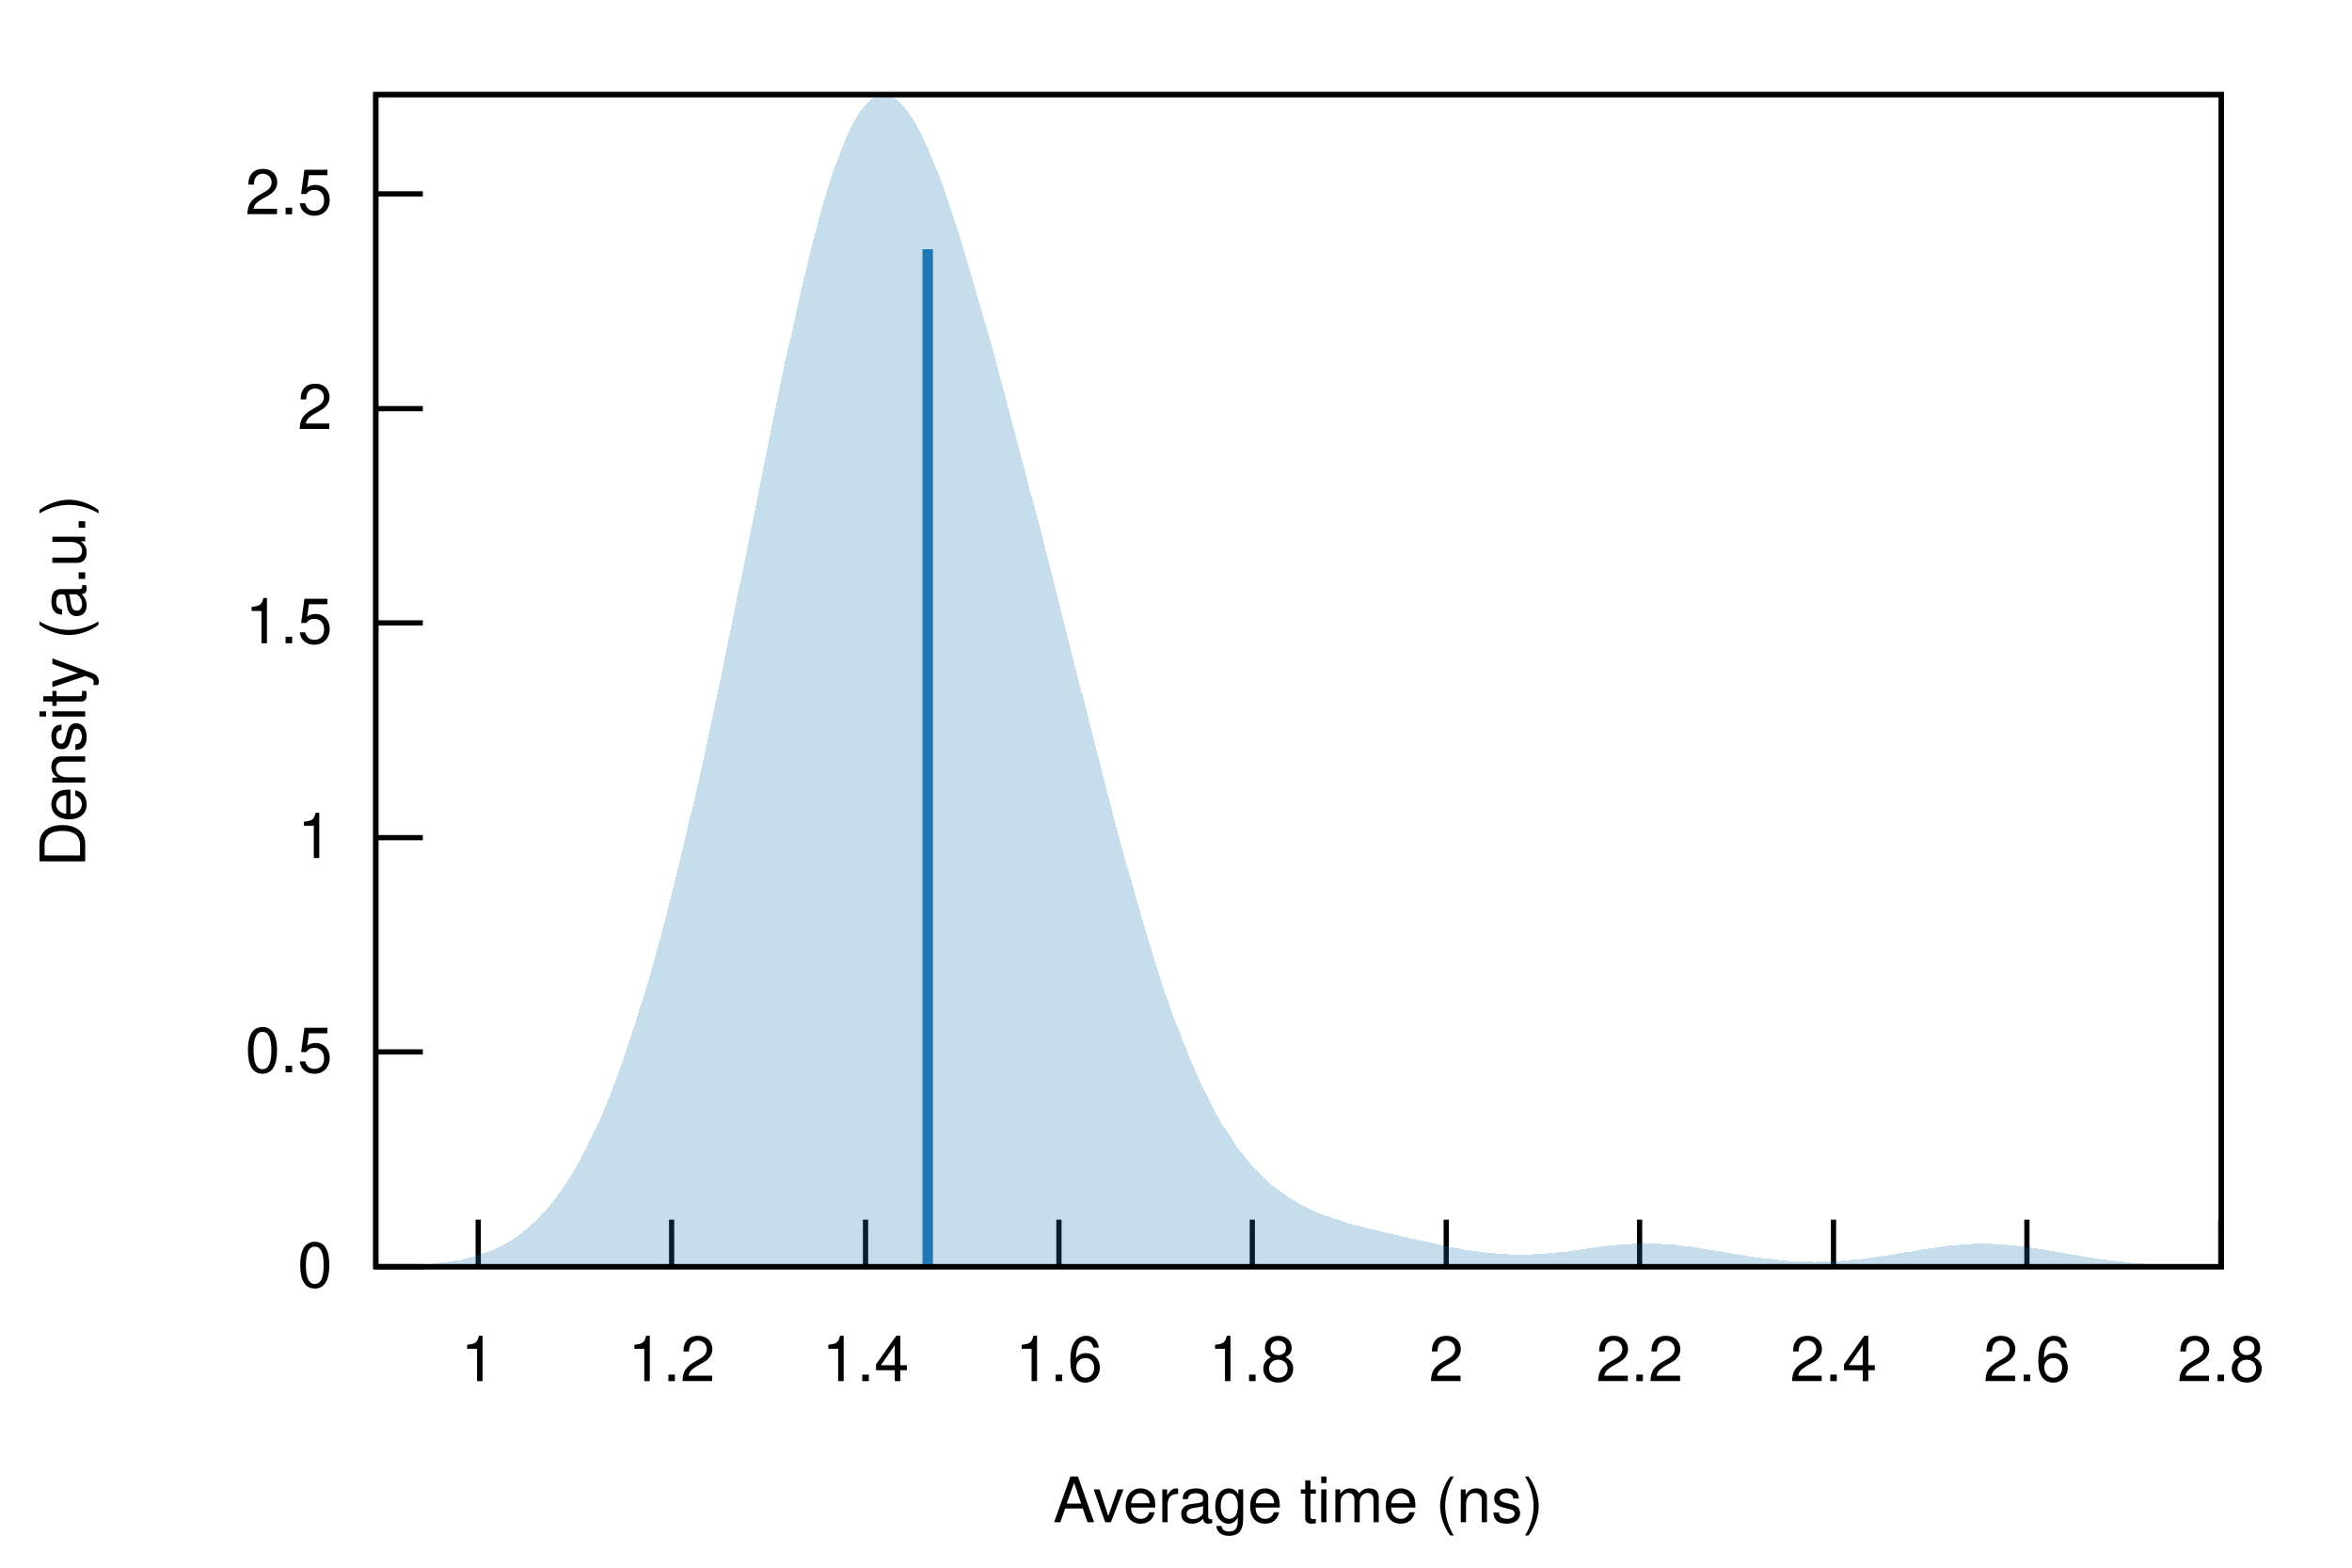
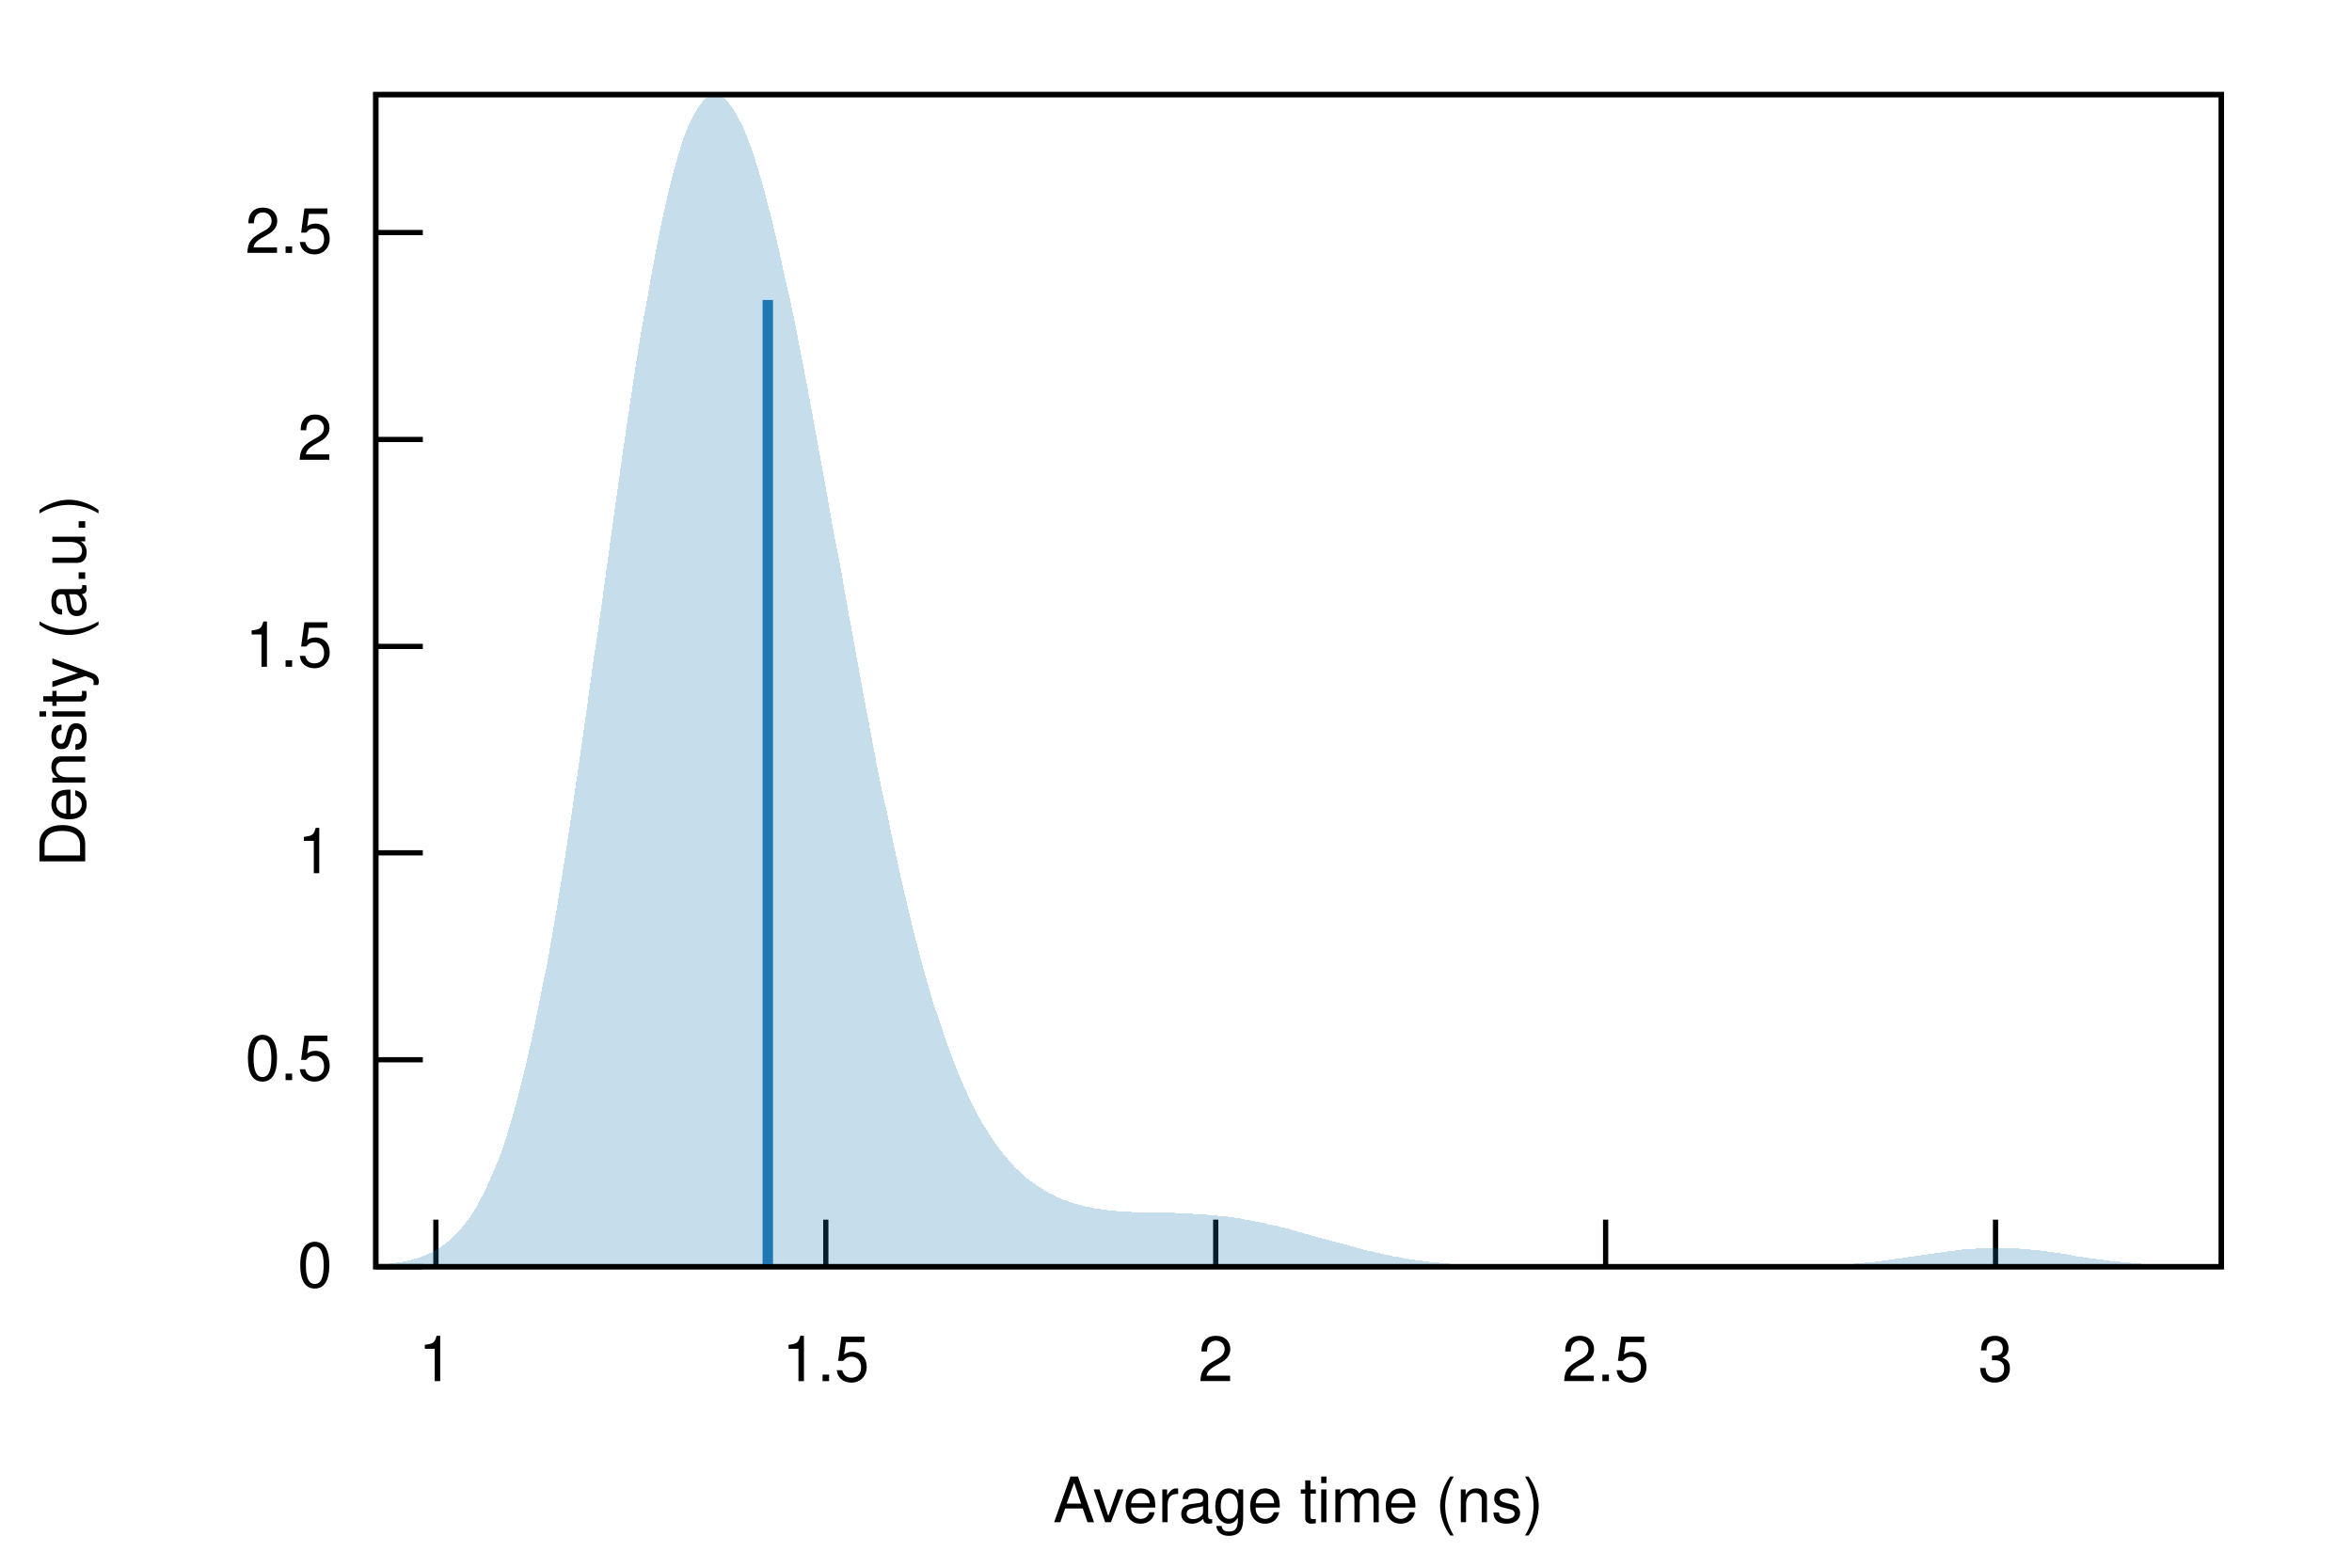
<svg xmlns="http://www.w3.org/2000/svg" xmlns:xlink="http://www.w3.org/1999/xlink" viewBox="0 0 450 300">
  <g id="gnuplot_canvas">
    <rect x="0" y="0" width="450" height="300" fill="none" />
    <defs>
      <circle id="gpDot" r="0.5" stroke-width="0.5" />
      <path id="gpPt0" stroke-width="0.222" stroke="currentColor" d="M-1,0 h2 M0,-1 v2" />
      <path id="gpPt1" stroke-width="0.222" stroke="currentColor" d="M-1,-1 L1,1 M1,-1 L-1,1" />
      <path id="gpPt2" stroke-width="0.222" stroke="currentColor" d="M-1,0 L1,0 M0,-1 L0,1 M-1,-1 L1,1 M-1,1 L1,-1" />
      <rect id="gpPt3" stroke-width="0.222" stroke="currentColor" x="-1" y="-1" width="2" height="2" />
      <rect id="gpPt4" stroke-width="0.222" stroke="currentColor" fill="currentColor" x="-1" y="-1" width="2" height="2" />
      <circle id="gpPt5" stroke-width="0.222" stroke="currentColor" cx="0" cy="0" r="1" />
      <use xlink:href="#gpPt5" id="gpPt6" fill="currentColor" stroke="none" />
      <path id="gpPt7" stroke-width="0.222" stroke="currentColor" d="M0,-1.33 L-1.33,0.67 L1.33,0.67 z" />
      <use xlink:href="#gpPt7" id="gpPt8" fill="currentColor" stroke="none" />
      <use xlink:href="#gpPt7" id="gpPt9" stroke="currentColor" transform="rotate(180)" />
      <use xlink:href="#gpPt9" id="gpPt10" fill="currentColor" stroke="none" />
      <use xlink:href="#gpPt3" id="gpPt11" stroke="currentColor" transform="rotate(45)" />
      <use xlink:href="#gpPt11" id="gpPt12" fill="currentColor" stroke="none" />
      <path id="gpPt13" stroke-width="0.222" stroke="currentColor" d="M0,1.330 L1.265,0.411 L0.782,-1.067 L-0.782,-1.076 L-1.265,0.411 z" />
      <use xlink:href="#gpPt13" id="gpPt14" fill="currentColor" stroke="none" />
      <filter id="textbox" filterUnits="objectBoundingBox" x="0" y="0" height="1" width="1">
        <feFlood flood-color="white" flood-opacity="1" result="bgnd" />
        <feComposite in="SourceGraphic" in2="bgnd" operator="atop" />
      </filter>
      <filter id="greybox" filterUnits="objectBoundingBox" x="0" y="0" height="1" width="1">
        <feFlood flood-color="lightgrey" flood-opacity="1" result="grey" />
        <feComposite in="SourceGraphic" in2="grey" operator="atop" />
      </filter>
    </defs>
    <g fill="none" color="white" stroke="currentColor" stroke-width="1.00" stroke-linecap="butt" stroke-linejoin="miter">
</g>
    <g fill="none" color="black" stroke="currentColor" stroke-width="1.00" stroke-linecap="butt" stroke-linejoin="miter">
      <path stroke="black" d="M71.9,242.4 L80.9,242.4  " />
      <g transform="translate(63.6,246.3)" stroke="none" fill="black" font-family="Helvetica" font-size="12.00" text-anchor="end">
        <text>
          <tspan font-family="Helvetica"> 0</tspan>
        </text>
      </g>
    </g>
    <g fill="none" color="black" stroke="currentColor" stroke-width="1.00" stroke-linecap="butt" stroke-linejoin="miter">
-       <path stroke="black" d="M71.9,201.3 L80.9,201.3  " />
-       <g transform="translate(63.6,205.2)" stroke="none" fill="black" font-family="Helvetica" font-size="12.00" text-anchor="end">
+       <path stroke="black" d="M71.9,202.8 L80.9,202.8  " />
+       <g transform="translate(63.6,206.7)" stroke="none" fill="black" font-family="Helvetica" font-size="12.00" text-anchor="end">
        <text>
          <tspan font-family="Helvetica"> 0.5</tspan>
        </text>
      </g>
    </g>
    <g fill="none" color="black" stroke="currentColor" stroke-width="1.00" stroke-linecap="butt" stroke-linejoin="miter">
-       <path stroke="black" d="M71.9,160.3 L80.9,160.3  " />
-       <g transform="translate(63.6,164.2)" stroke="none" fill="black" font-family="Helvetica" font-size="12.00" text-anchor="end">
+       <path stroke="black" d="M71.9,163.2 L80.9,163.2  " />
+       <g transform="translate(63.6,167.1)" stroke="none" fill="black" font-family="Helvetica" font-size="12.00" text-anchor="end">
        <text>
          <tspan font-family="Helvetica"> 1</tspan>
        </text>
      </g>
    </g>
    <g fill="none" color="black" stroke="currentColor" stroke-width="1.00" stroke-linecap="butt" stroke-linejoin="miter">
-       <path stroke="black" d="M71.9,119.2 L80.9,119.2  " />
-       <g transform="translate(63.6,123.1)" stroke="none" fill="black" font-family="Helvetica" font-size="12.00" text-anchor="end">
+       <path stroke="black" d="M71.9,123.7 L80.9,123.7  " />
+       <g transform="translate(63.6,127.6)" stroke="none" fill="black" font-family="Helvetica" font-size="12.00" text-anchor="end">
        <text>
          <tspan font-family="Helvetica"> 1.5</tspan>
        </text>
      </g>
    </g>
    <g fill="none" color="black" stroke="currentColor" stroke-width="1.00" stroke-linecap="butt" stroke-linejoin="miter">
-       <path stroke="black" d="M71.9,78.2 L80.9,78.2  " />
-       <g transform="translate(63.6,82.1)" stroke="none" fill="black" font-family="Helvetica" font-size="12.00" text-anchor="end">
+       <path stroke="black" d="M71.9,84.1 L80.9,84.1  " />
+       <g transform="translate(63.6,88.0)" stroke="none" fill="black" font-family="Helvetica" font-size="12.00" text-anchor="end">
        <text>
          <tspan font-family="Helvetica"> 2</tspan>
        </text>
      </g>
    </g>
    <g fill="none" color="black" stroke="currentColor" stroke-width="1.00" stroke-linecap="butt" stroke-linejoin="miter">
-       <path stroke="black" d="M71.9,37.1 L80.9,37.1  " />
-       <g transform="translate(63.6,41.0)" stroke="none" fill="black" font-family="Helvetica" font-size="12.00" text-anchor="end">
+       <path stroke="black" d="M71.9,44.5 L80.9,44.5  " />
+       <g transform="translate(63.6,48.4)" stroke="none" fill="black" font-family="Helvetica" font-size="12.00" text-anchor="end">
        <text>
          <tspan font-family="Helvetica"> 2.5</tspan>
        </text>
      </g>
    </g>
    <g fill="none" color="black" stroke="currentColor" stroke-width="1.00" stroke-linecap="butt" stroke-linejoin="miter">
-       <path stroke="black" d="M91.5,242.4 L91.5,233.4  " />
-       <g transform="translate(91.5,264.3)" stroke="none" fill="black" font-family="Helvetica" font-size="12.00" text-anchor="middle">
+       <path stroke="black" d="M83.4,242.4 L83.4,233.4  " />
+       <g transform="translate(83.4,264.3)" stroke="none" fill="black" font-family="Helvetica" font-size="12.00" text-anchor="middle">
        <text>
          <tspan font-family="Helvetica"> 1</tspan>
        </text>
      </g>
    </g>
    <g fill="none" color="black" stroke="currentColor" stroke-width="1.00" stroke-linecap="butt" stroke-linejoin="miter">
-       <path stroke="black" d="M128.5,242.4 L128.5,233.4  " />
-       <g transform="translate(128.5,264.3)" stroke="none" fill="black" font-family="Helvetica" font-size="12.00" text-anchor="middle">
+       <path stroke="black" d="M158.0,242.4 L158.0,233.4  " />
+       <g transform="translate(158.0,264.3)" stroke="none" fill="black" font-family="Helvetica" font-size="12.00" text-anchor="middle">
        <text>
-           <tspan font-family="Helvetica"> 1.2</tspan>
+           <tspan font-family="Helvetica"> 1.5</tspan>
        </text>
      </g>
    </g>
    <g fill="none" color="black" stroke="currentColor" stroke-width="1.00" stroke-linecap="butt" stroke-linejoin="miter">
-       <path stroke="black" d="M165.6,242.4 L165.6,233.4  " />
-       <g transform="translate(165.6,264.3)" stroke="none" fill="black" font-family="Helvetica" font-size="12.00" text-anchor="middle">
-         <text>
-           <tspan font-family="Helvetica"> 1.4</tspan>
-         </text>
-       </g>
-     </g>
-     <g fill="none" color="black" stroke="currentColor" stroke-width="1.00" stroke-linecap="butt" stroke-linejoin="miter">
-       <path stroke="black" d="M202.6,242.4 L202.6,233.4  " />
-       <g transform="translate(202.6,264.3)" stroke="none" fill="black" font-family="Helvetica" font-size="12.00" text-anchor="middle">
-         <text>
-           <tspan font-family="Helvetica"> 1.6</tspan>
-         </text>
-       </g>
-     </g>
-     <g fill="none" color="black" stroke="currentColor" stroke-width="1.00" stroke-linecap="butt" stroke-linejoin="miter">
-       <path stroke="black" d="M239.6,242.4 L239.6,233.4  " />
-       <g transform="translate(239.6,264.3)" stroke="none" fill="black" font-family="Helvetica" font-size="12.00" text-anchor="middle">
-         <text>
-           <tspan font-family="Helvetica"> 1.8</tspan>
-         </text>
-       </g>
-     </g>
-     <g fill="none" color="black" stroke="currentColor" stroke-width="1.00" stroke-linecap="butt" stroke-linejoin="miter">
-       <path stroke="black" d="M276.7,242.4 L276.7,233.4  " />
-       <g transform="translate(276.7,264.3)" stroke="none" fill="black" font-family="Helvetica" font-size="12.00" text-anchor="middle">
+       <path stroke="black" d="M232.6,242.4 L232.6,233.4  " />
+       <g transform="translate(232.6,264.3)" stroke="none" fill="black" font-family="Helvetica" font-size="12.00" text-anchor="middle">
        <text>
          <tspan font-family="Helvetica"> 2</tspan>
        </text>
      </g>
    </g>
    <g fill="none" color="black" stroke="currentColor" stroke-width="1.00" stroke-linecap="butt" stroke-linejoin="miter">
-       <path stroke="black" d="M313.7,242.4 L313.7,233.4  " />
-       <g transform="translate(313.7,264.3)" stroke="none" fill="black" font-family="Helvetica" font-size="12.00" text-anchor="middle">
+       <path stroke="black" d="M307.2,242.4 L307.2,233.4  " />
+       <g transform="translate(307.2,264.3)" stroke="none" fill="black" font-family="Helvetica" font-size="12.00" text-anchor="middle">
        <text>
-           <tspan font-family="Helvetica"> 2.2</tspan>
+           <tspan font-family="Helvetica"> 2.5</tspan>
        </text>
      </g>
    </g>
    <g fill="none" color="black" stroke="currentColor" stroke-width="1.00" stroke-linecap="butt" stroke-linejoin="miter">
-       <path stroke="black" d="M350.8,242.4 L350.8,233.4  " />
-       <g transform="translate(350.8,264.3)" stroke="none" fill="black" font-family="Helvetica" font-size="12.00" text-anchor="middle">
+       <path stroke="black" d="M381.8,242.4 L381.8,233.4  " />
+       <g transform="translate(381.8,264.3)" stroke="none" fill="black" font-family="Helvetica" font-size="12.00" text-anchor="middle">
        <text>
-           <tspan font-family="Helvetica"> 2.4</tspan>
-         </text>
-       </g>
-     </g>
-     <g fill="none" color="black" stroke="currentColor" stroke-width="1.00" stroke-linecap="butt" stroke-linejoin="miter">
-       <path stroke="black" d="M387.8,242.4 L387.8,233.4  " />
-       <g transform="translate(387.8,264.3)" stroke="none" fill="black" font-family="Helvetica" font-size="12.00" text-anchor="middle">
-         <text>
-           <tspan font-family="Helvetica"> 2.6</tspan>
-         </text>
-       </g>
-     </g>
-     <g fill="none" color="black" stroke="currentColor" stroke-width="1.00" stroke-linecap="butt" stroke-linejoin="miter">
-       <path stroke="black" d="M424.9,242.4 L424.9,233.4  " />
-       <g transform="translate(424.9,264.3)" stroke="none" fill="black" font-family="Helvetica" font-size="12.00" text-anchor="middle">
-         <text>
-           <tspan font-family="Helvetica"> 2.8</tspan>
+           <tspan font-family="Helvetica"> 3</tspan>
        </text>
      </g>
    </g>
    <g fill="none" color="black" stroke="currentColor" stroke-width="1.00" stroke-linecap="butt" stroke-linejoin="miter">
</g>
    <g fill="none" color="black" stroke="currentColor" stroke-width="1.00" stroke-linecap="butt" stroke-linejoin="miter">
      <path stroke="black" d="M71.9,18.1 L71.9,242.4 L425.0,242.4 L425.0,18.1 L71.9,18.1 Z  " />
    </g>
    <g fill="none" color="black" stroke="currentColor" stroke-width="1.00" stroke-linecap="butt" stroke-linejoin="miter">
      <g transform="translate(16.3,130.3) rotate(270)" stroke="none" fill="black" font-family="Helvetica" font-size="12.00" text-anchor="middle">
        <text>
          <tspan font-family="Helvetica">Density (a.u.)</tspan>
        </text>
      </g>
    </g>
    <g fill="none" color="black" stroke="currentColor" stroke-width="1.00" stroke-linecap="butt" stroke-linejoin="miter">
      <g transform="translate(248.4,291.3)" stroke="none" fill="black" font-family="Helvetica" font-size="12.00" text-anchor="middle">
        <text>
          <tspan font-family="Helvetica">Average time (ns)</tspan>
        </text>
      </g>
    </g>
    <g fill="none" color="black" stroke="currentColor" stroke-width="1.00" stroke-linecap="butt" stroke-linejoin="miter">
</g>
    <g id="gnuplot_plot_1">
      <g fill="none" color="black" stroke="currentColor" stroke-width="1.00" stroke-linecap="butt" stroke-linejoin="miter">
        <g stroke="none" shape-rendering="crispEdges">
-           <polygon fill="rgb( 31, 120, 180)" fill-opacity="0.25" points="71.9,242.3 72.6,242.3 73.3,242.3 74.0,242.3 74.7,242.3 75.4,242.3 76.1,242.2 76.9,242.2 77.6,242.2 78.3,242.2 79.0,242.1 79.7,242.1 80.4,242.0 81.1,242.0 81.8,241.9 82.5,241.9 83.2,241.8 83.9,241.7 84.6,241.6 85.3,241.5 86.1,241.4 86.8,241.3 87.5,241.2 88.2,241.1 88.9,240.9 89.6,240.7 90.3,240.6 91.0,240.4 91.7,240.1 92.4,239.9 93.1,239.6 93.8,239.4 94.5,239.1 95.3,238.7 96.0,238.4 96.7,238.0 97.4,237.6 98.1,237.2 98.8,236.7 99.5,236.2 100.2,235.6 100.9,235.1 101.6,234.4 102.3,233.8 103.0,233.1 103.7,232.3 104.5,231.6 105.2,230.7 105.9,229.8 106.6,228.9 107.3,227.9 108.0,226.9 108.7,225.8 109.4,224.7 110.1,223.5 110.8,222.2 111.5,220.9 112.2,219.6 112.9,218.1 113.6,216.6 114.4,215.1 115.1,213.5 115.8,211.8 116.5,210.1 117.2,208.3 117.9,206.4 118.6,204.5 119.3,202.5 120.0,200.4 120.7,198.3 121.4,196.2 122.1,193.9 122.8,191.6 123.6,189.3 124.3,186.8 125.0,184.4 125.7,181.8 126.4,179.2 127.1,176.6 127.8,173.8 128.5,171.1 129.2,168.3 129.9,165.4 130.6,162.5 131.3,159.5 132.0,156.4 132.8,153.4 133.5,150.2 134.2,147.1 134.9,143.9 135.6,140.6 136.3,137.3 137.0,134.0 137.7,130.7 138.4,127.3 139.1,123.8 139.8,120.4 140.5,116.9 141.2,113.4 142.0,109.9 142.7,106.4 143.4,102.9 144.1,99.4 144.8,95.8 145.5,92.3 146.2,88.8 146.9,85.3 147.6,81.8 148.3,78.4 149.0,75.0 149.7,71.6 150.4,68.3 151.2,65.0 151.9,61.8 152.6,58.6 153.3,55.5 154.0,52.5 154.7,49.6 155.4,46.8 156.1,44.1 156.8,41.4 157.5,38.9 158.2,36.5 158.9,34.3 159.6,32.2 160.4,30.2 161.1,28.3 161.8,26.6 162.5,25.0 163.2,23.6 163.9,22.4 164.6,21.3 165.3,20.4 166.0,19.6 166.7,19.0 167.4,18.5 168.1,18.2 168.8,18.1 169.6,18.1 170.3,18.3 171.0,18.7 171.7,19.1 172.4,19.8 173.1,20.6 173.8,21.5 174.5,22.5 175.2,23.7 175.9,25.0 176.6,26.4 177.3,27.9 178.0,29.5 178.7,31.3 179.5,33.1 180.2,35.0 180.9,36.9 181.6,39.0 182.3,41.1 183.0,43.3 183.7,45.5 184.4,47.8 185.1,50.2 185.8,52.5 186.5,55.0 187.2,57.4 187.9,59.9 188.7,62.4 189.4,65.0 190.1,67.5 190.8,70.1 191.5,72.7 192.2,75.3 192.9,78.0 193.6,80.6 194.3,83.3 195.0,86.0 195.7,88.6 196.4,91.3 197.1,94.1 197.9,96.8 198.6,99.5 199.3,102.2 200.0,105.0 200.7,107.8 201.4,110.5 202.1,113.3 202.8,116.1 203.5,118.9 204.2,121.7 204.9,124.5 205.6,127.3 206.3,130.1 207.1,132.9 207.8,135.6 208.5,138.4 209.2,141.2 209.9,144.0 210.6,146.7 211.3,149.5 212.0,152.2 212.7,154.9 213.4,157.6 214.1,160.2 214.8,162.8 215.5,165.4 216.3,168.0 217.0,170.5 217.7,173.0 218.4,175.4 219.1,177.8 219.8,180.1 220.5,182.4 221.2,184.7 221.9,186.9 222.6,189.0 223.3,191.1 224.0,193.1 224.7,195.1 225.5,197.0 226.2,198.9 226.9,200.6 227.6,202.4 228.3,204.0 229.0,205.7 229.7,207.2 230.4,208.7 231.1,210.1 231.8,211.5 232.5,212.8 233.2,214.1 233.9,215.3 234.7,216.4 235.4,217.5 236.1,218.6 236.8,219.6 237.5,220.5 238.2,221.4 238.9,222.3 239.6,223.1 240.3,223.9 241.0,224.6 241.7,225.3 242.4,226.0 243.1,226.6 243.9,227.2 244.6,227.7 245.3,228.2 246.0,228.7 246.7,229.2 247.4,229.6 248.1,230.1 248.8,230.5 249.5,230.8 250.2,231.2 250.9,231.5 251.6,231.8 252.3,232.1 253.0,232.4 253.8,232.7 254.5,232.9 255.2,233.2 255.9,233.4 256.6,233.6 257.3,233.9 258.0,234.1 258.7,234.3 259.4,234.5 260.1,234.6 260.8,234.8 261.5,235.0 262.2,235.2 263.0,235.3 263.7,235.5 264.4,235.7 265.1,235.9 265.8,236.0 266.5,236.2 267.2,236.3 267.9,236.5 268.6,236.7 269.3,236.8 270.0,237.0 270.7,237.1 271.4,237.3 272.2,237.5 272.9,237.6 273.6,237.8 274.3,237.9 275.0,238.1 275.7,238.2 276.4,238.4 277.1,238.5 277.8,238.7 278.5,238.8 279.2,238.9 279.9,239.1 280.6,239.2 281.4,239.3 282.1,239.4 282.8,239.5 283.5,239.6 284.2,239.7 284.9,239.8 285.6,239.8 286.3,239.9 287.0,240.0 287.7,240.0 288.4,240.0 289.1,240.1 289.8,240.1 290.6,240.1 291.3,240.1 292.0,240.1 292.7,240.1 293.4,240.0 294.1,240.0 294.8,239.9 295.5,239.9 296.2,239.8 296.9,239.8 297.6,239.7 298.3,239.6 299.0,239.5 299.8,239.5 300.5,239.4 301.2,239.3 301.9,239.2 302.6,239.1 303.3,239.0 304.0,238.9 304.7,238.8 305.4,238.7 306.1,238.6 306.8,238.5 307.5,238.4 308.2,238.4 309.0,238.3 309.7,238.2 310.4,238.2 311.1,238.1 311.8,238.1 312.5,238.0 313.2,238.0 313.9,238.0 314.6,238.0 315.3,238.0 316.0,238.0 316.7,238.0 317.4,238.0 318.2,238.1 318.9,238.1 319.6,238.2 320.3,238.2 321.0,238.3 321.7,238.4 322.4,238.5 323.1,238.5 323.8,238.6 324.5,238.7 325.2,238.8 325.9,239.0 326.6,239.1 327.3,239.2 328.1,239.3 328.8,239.4 329.5,239.5 330.2,239.7 330.9,239.8 331.6,239.9 332.3,240.0 333.0,240.1 333.7,240.2 334.4,240.4 335.1,240.5 335.8,240.6 336.5,240.7 337.3,240.8 338.0,240.9 338.7,240.9 339.4,241.0 340.1,241.1 340.8,241.2 341.5,241.2 342.2,241.3 342.9,241.3 343.6,241.4 344.3,241.4 345.0,241.4 345.7,241.4 346.5,241.4 347.2,241.5 347.9,241.4 348.6,241.4 349.3,241.4 350.0,241.4 350.7,241.4 351.4,241.3 352.1,241.3 352.8,241.2 353.5,241.2 354.2,241.1 354.9,241.1 355.7,241.0 356.4,240.9 357.1,240.8 357.8,240.7 358.5,240.6 359.2,240.5 359.9,240.4 360.6,240.3 361.3,240.2 362.0,240.1 362.7,240.0 363.4,239.8 364.1,239.7 364.9,239.6 365.6,239.5 366.3,239.4 367.0,239.2 367.7,239.1 368.4,239.0 369.1,238.9 369.8,238.8 370.5,238.7 371.2,238.6 371.9,238.5 372.6,238.4 373.3,238.3 374.1,238.3 374.8,238.2 375.5,238.2 376.2,238.1 376.9,238.1 377.6,238.0 378.3,238.0 379.0,238.0 379.7,238.0 380.4,238.0 381.1,238.0 381.8,238.1 382.5,238.1 383.3,238.1 384.0,238.2 384.7,238.3 385.4,238.3 386.1,238.4 386.8,238.5 387.5,238.6 388.2,238.7 388.9,238.8 389.6,238.9 390.3,239.0 391.0,239.1 391.7,239.2 392.4,239.4 393.2,239.5 393.9,239.6 394.6,239.7 395.3,239.9 396.0,240.0 396.7,240.1 397.4,240.2 398.1,240.3 398.8,240.5 399.5,240.6 400.2,240.7 400.9,240.8 401.6,240.9 402.4,241.0 403.1,241.1 403.8,241.2 404.5,241.3 405.2,241.4 405.9,241.4 406.6,241.5 407.3,241.6 408.0,241.7 408.7,241.7 409.4,241.8 410.1,241.8 410.8,241.9 411.6,241.9 412.3,242.0 413.0,242.0 413.7,242.1 414.4,242.1 415.1,242.1 415.8,242.2 416.5,242.2 417.2,242.2 417.9,242.2 418.6,242.2 419.3,242.3 420.0,242.3 420.8,242.3 421.5,242.3 422.2,242.3 422.9,242.3 423.6,242.3 424.3,242.3 425.0,242.4 425.0,242.4 424.3,242.4 423.6,242.4 422.9,242.4 422.2,242.4 421.5,242.4 420.8,242.4 420.0,242.4 419.3,242.4 418.6,242.4 417.9,242.4 417.2,242.4 416.5,242.4 415.8,242.4 415.1,242.4 414.4,242.4 413.7,242.4 413.0,242.4 412.3,242.4 411.6,242.4 410.8,242.4 410.1,242.4 409.4,242.4 408.7,242.4 408.0,242.4 407.3,242.4 406.6,242.4 405.9,242.4 405.2,242.4 404.5,242.4 403.8,242.4 403.1,242.4 402.4,242.4 401.6,242.4 400.9,242.4 400.2,242.4 399.5,242.4 398.8,242.4 398.1,242.4 397.4,242.4 396.7,242.4 396.0,242.4 395.3,242.4 394.6,242.4 393.9,242.4 393.2,242.4 392.4,242.4 391.7,242.4 391.0,242.4 390.3,242.4 389.6,242.4 388.9,242.4 388.2,242.4 387.5,242.4 386.8,242.4 386.1,242.4 385.4,242.4 384.7,242.4 384.0,242.4 383.3,242.4 382.5,242.4 381.8,242.4 381.1,242.4 380.4,242.4 379.7,242.4 379.0,242.4 378.3,242.4 377.6,242.4 376.9,242.4 376.2,242.4 375.5,242.4 374.8,242.4 374.1,242.4 373.3,242.4 372.6,242.4 371.9,242.4 371.2,242.4 370.5,242.4 369.8,242.4 369.1,242.4 368.4,242.4 367.7,242.4 367.0,242.4 366.3,242.4 365.6,242.4 364.9,242.4 364.1,242.4 363.4,242.4 362.7,242.4 362.0,242.4 361.3,242.4 360.6,242.4 359.9,242.4 359.2,242.4 358.5,242.4 357.8,242.4 357.1,242.4 356.4,242.4 355.7,242.4 354.9,242.4 354.2,242.4 353.5,242.4 352.8,242.4 352.1,242.4 351.4,242.4 350.7,242.4 350.0,242.4 349.3,242.4 348.6,242.4 347.9,242.4 347.2,242.4 346.5,242.4 345.7,242.4 345.0,242.4 344.3,242.4 343.6,242.4 342.9,242.4 342.2,242.4 341.5,242.4 340.8,242.4 340.1,242.4 339.4,242.4 338.7,242.4 338.0,242.4 337.3,242.4 336.5,242.4 335.8,242.4 335.1,242.4 334.4,242.4 333.7,242.4 333.0,242.4 332.3,242.4 331.6,242.4 330.9,242.4 330.2,242.4 329.5,242.4 328.8,242.4 328.1,242.4 327.3,242.4 326.6,242.4 325.9,242.4 325.2,242.4 324.5,242.4 323.8,242.4 323.1,242.4 322.4,242.4 321.7,242.4 321.0,242.4 320.3,242.4 319.6,242.4 318.9,242.4 318.2,242.4 317.4,242.4 316.7,242.4 316.0,242.4 315.3,242.4 314.6,242.4 313.9,242.4 313.2,242.4 312.5,242.4 311.8,242.4 311.1,242.4 310.4,242.4 309.7,242.4 309.0,242.4 308.2,242.4 307.5,242.4 306.8,242.4 306.1,242.4 305.4,242.4 304.7,242.4 304.0,242.4 303.3,242.4 302.6,242.4 301.9,242.4 301.2,242.4 300.5,242.4 299.8,242.4 299.0,242.4 298.3,242.4 297.6,242.4 296.9,242.4 296.2,242.4 295.5,242.4 294.8,242.4 294.1,242.4 293.4,242.4 292.7,242.4 292.0,242.4 291.3,242.4 290.6,242.4 289.8,242.4 289.1,242.4 288.4,242.4 287.7,242.4 287.0,242.4 286.3,242.4 285.6,242.4 284.9,242.4 284.2,242.4 283.5,242.4 282.8,242.4 282.1,242.4 281.4,242.4 280.6,242.4 279.9,242.4 279.2,242.4 278.5,242.4 277.8,242.4 277.1,242.4 276.4,242.4 275.7,242.4 275.0,242.4 274.3,242.4 273.6,242.4 272.9,242.4 272.2,242.4 271.4,242.4 270.7,242.4 270.0,242.4 269.3,242.4 268.6,242.4 267.9,242.4 267.2,242.4 266.5,242.4 265.8,242.4 265.1,242.4 264.4,242.4 263.7,242.4 263.0,242.4 262.2,242.4 261.5,242.4 260.8,242.4 260.1,242.4 259.4,242.4 258.7,242.4 258.0,242.4 257.3,242.4 256.6,242.4 255.9,242.4 255.2,242.4 254.5,242.4 253.8,242.4 253.0,242.4 252.3,242.4 251.6,242.4 250.9,242.4 250.2,242.4 249.5,242.4 248.8,242.4 248.1,242.4 247.4,242.4 246.7,242.4 246.0,242.4 245.3,242.4 244.6,242.4 243.9,242.4 243.1,242.4 242.4,242.4 241.7,242.4 241.0,242.4 240.3,242.4 239.6,242.4 238.9,242.4 238.2,242.4 237.5,242.4 236.8,242.4 236.1,242.4 235.4,242.4 234.7,242.4 233.9,242.4 233.2,242.4 232.5,242.4 231.8,242.4 231.1,242.4 230.4,242.4 229.7,242.4 229.0,242.4 228.3,242.4 227.6,242.4 226.9,242.4 226.2,242.4 225.5,242.4 224.7,242.4 224.0,242.4 223.3,242.4 222.6,242.4 221.9,242.4 221.2,242.4 220.5,242.4 219.8,242.4 219.1,242.4 218.4,242.4 217.7,242.4 217.0,242.4 216.3,242.4 215.5,242.4 214.8,242.4 214.1,242.4 213.4,242.4 212.7,242.4 212.0,242.4 211.3,242.4 210.6,242.4 209.9,242.4 209.2,242.4 208.5,242.4 207.8,242.4 207.1,242.4 206.3,242.4 205.6,242.4 204.9,242.4 204.2,242.4 203.5,242.4 202.8,242.4 202.1,242.4 201.4,242.4 200.7,242.4 200.0,242.4 199.3,242.4 198.6,242.4 197.9,242.4 197.1,242.4 196.4,242.4 195.7,242.4 195.0,242.4 194.3,242.4 193.6,242.4 192.9,242.4 192.2,242.4 191.5,242.4 190.8,242.4 190.1,242.4 189.4,242.4 188.7,242.4 187.9,242.4 187.2,242.4 186.5,242.4 185.8,242.4 185.1,242.4 184.4,242.4 183.7,242.4 183.0,242.4 182.3,242.4 181.6,242.4 180.9,242.4 180.2,242.4 179.5,242.4 178.7,242.4 178.0,242.4 177.3,242.4 176.6,242.4 175.9,242.4 175.2,242.4 174.5,242.4 173.8,242.4 173.1,242.4 172.4,242.4 171.7,242.4 171.0,242.4 170.3,242.4 169.6,242.4 168.8,242.4 168.1,242.4 167.4,242.4 166.7,242.4 166.0,242.4 165.3,242.4 164.6,242.4 163.9,242.4 163.2,242.4 162.5,242.4 161.8,242.4 161.1,242.4 160.4,242.4 159.6,242.4 158.9,242.4 158.2,242.4 157.5,242.4 156.8,242.4 156.1,242.4 155.4,242.4 154.7,242.4 154.0,242.4 153.3,242.4 152.6,242.4 151.9,242.4 151.2,242.4 150.4,242.4 149.7,242.4 149.0,242.4 148.3,242.4 147.6,242.4 146.9,242.4 146.2,242.4 145.5,242.4 144.8,242.4 144.1,242.4 143.4,242.4 142.7,242.4 142.0,242.4 141.2,242.4 140.5,242.4 139.8,242.4 139.1,242.4 138.4,242.4 137.7,242.4 137.0,242.4 136.3,242.4 135.6,242.4 134.9,242.4 134.2,242.4 133.5,242.4 132.8,242.4 132.0,242.4 131.3,242.4 130.6,242.4 129.9,242.4 129.2,242.4 128.5,242.4 127.8,242.4 127.1,242.4 126.4,242.4 125.7,242.4 125.0,242.4 124.3,242.4 123.6,242.4 122.8,242.4 122.1,242.4 121.4,242.4 120.7,242.4 120.0,242.4 119.3,242.4 118.6,242.4 117.9,242.4 117.2,242.4 116.5,242.4 115.8,242.4 115.1,242.4 114.4,242.4 113.6,242.4 112.9,242.4 112.2,242.4 111.5,242.4 110.8,242.4 110.1,242.4 109.4,242.4 108.7,242.4 108.0,242.4 107.3,242.4 106.6,242.4 105.9,242.4 105.2,242.4 104.5,242.4 103.7,242.4 103.0,242.4 102.3,242.4 101.6,242.4 100.9,242.4 100.2,242.4 99.5,242.4 98.8,242.4 98.1,242.4 97.4,242.4 96.7,242.4 96.0,242.4 95.3,242.4 94.5,242.4 93.8,242.4 93.1,242.4 92.4,242.4 91.7,242.4 91.0,242.4 90.3,242.4 89.6,242.4 88.9,242.4 88.2,242.4 87.5,242.4 86.8,242.4 86.1,242.4 85.3,242.4 84.6,242.4 83.9,242.4 83.2,242.4 82.5,242.4 81.8,242.4 81.1,242.4 80.4,242.4 79.7,242.4 79.0,242.4 78.3,242.4 77.6,242.4 76.9,242.4 76.1,242.4 75.4,242.4 74.7,242.4 74.0,242.4 73.3,242.4 72.6,242.4 71.9,242.4 " />
+           <polygon fill="rgb( 31, 120, 180)" fill-opacity="0.25" points="71.9,242.1 72.6,242.0 73.3,242.0 74.0,241.9 74.7,241.8 75.4,241.7 76.1,241.6 76.9,241.5 77.6,241.4 78.3,241.2 79.0,241.0 79.7,240.8 80.4,240.6 81.1,240.3 81.8,240.0 82.5,239.7 83.2,239.3 83.9,238.9 84.6,238.4 85.3,237.9 86.1,237.3 86.8,236.6 87.5,235.9 88.2,235.1 88.9,234.3 89.6,233.3 90.3,232.3 91.0,231.2 91.7,229.9 92.4,228.6 93.1,227.2 93.8,225.6 94.5,223.9 95.3,222.1 96.0,220.2 96.7,218.1 97.4,215.9 98.1,213.5 98.8,211.0 99.5,208.3 100.2,205.5 100.9,202.5 101.6,199.4 102.3,196.2 103.0,192.7 103.7,189.1 104.5,185.4 105.2,181.5 105.9,177.5 106.6,173.4 107.3,169.1 108.0,164.7 108.7,160.1 109.4,155.5 110.1,150.7 110.8,145.9 111.5,141.0 112.2,136.1 112.9,131.0 113.6,126.0 114.4,120.9 115.1,115.8 115.8,110.7 116.5,105.6 117.2,100.5 117.9,95.5 118.6,90.5 119.3,85.6 120.0,80.8 120.7,76.1 121.4,71.5 122.1,67.0 122.8,62.7 123.6,58.5 124.3,54.5 125.0,50.6 125.7,46.9 126.4,43.4 127.1,40.2 127.8,37.1 128.5,34.2 129.2,31.6 129.9,29.2 130.6,27.0 131.3,25.1 132.0,23.4 132.8,21.9 133.5,20.7 134.2,19.7 134.9,18.9 135.6,18.4 136.3,18.1 137.0,18.1 137.7,18.3 138.4,18.7 139.1,19.3 139.8,20.2 140.5,21.2 141.2,22.5 142.0,23.9 142.7,25.6 143.4,27.4 144.1,29.4 144.8,31.6 145.5,33.9 146.2,36.4 146.9,39.1 147.6,41.8 148.3,44.7 149.0,47.7 149.7,50.9 150.4,54.1 151.2,57.5 151.9,60.9 152.6,64.4 153.3,68.0 154.0,71.6 154.7,75.3 155.4,79.1 156.1,82.9 156.8,86.8 157.5,90.6 158.2,94.5 158.9,98.4 159.6,102.4 160.4,106.3 161.1,110.2 161.8,114.2 162.5,118.1 163.2,121.9 163.9,125.8 164.6,129.6 165.3,133.4 166.0,137.1 166.7,140.8 167.4,144.5 168.1,148.1 168.8,151.6 169.6,155.0 170.3,158.4 171.0,161.7 171.7,164.9 172.4,168.1 173.1,171.1 173.8,174.1 174.5,177.0 175.2,179.8 175.9,182.5 176.6,185.1 177.3,187.6 178.0,190.0 178.7,192.4 179.5,194.6 180.2,196.8 180.9,198.8 181.6,200.8 182.3,202.7 183.0,204.5 183.7,206.2 184.4,207.8 185.1,209.4 185.8,210.9 186.5,212.3 187.2,213.6 187.9,214.9 188.7,216.1 189.4,217.2 190.1,218.3 190.8,219.3 191.5,220.2 192.2,221.1 192.9,221.9 193.6,222.7 194.3,223.5 195.0,224.1 195.7,224.8 196.4,225.4 197.1,226.0 197.9,226.5 198.6,227.0 199.3,227.4 200.0,227.9 200.7,228.3 201.4,228.6 202.1,229.0 202.8,229.3 203.5,229.6 204.2,229.8 204.9,230.1 205.6,230.3 206.3,230.5 207.1,230.7 207.8,230.9 208.5,231.0 209.2,231.2 209.9,231.3 210.6,231.4 211.3,231.5 212.0,231.6 212.7,231.7 213.4,231.7 214.1,231.8 214.8,231.8 215.5,231.9 216.3,231.9 217.0,232.0 217.7,232.0 218.4,232.0 219.1,232.0 219.8,232.0 220.5,232.1 221.2,232.1 221.9,232.1 222.6,232.1 223.3,232.1 224.0,232.1 224.7,232.1 225.5,232.2 226.2,232.2 226.9,232.2 227.6,232.2 228.3,232.3 229.0,232.3 229.7,232.4 230.4,232.4 231.1,232.5 231.8,232.5 232.5,232.6 233.2,232.7 233.9,232.8 234.7,232.8 235.4,232.9 236.1,233.0 236.8,233.1 237.5,233.2 238.2,233.4 238.9,233.5 239.6,233.6 240.3,233.8 241.0,233.9 241.7,234.0 242.4,234.2 243.1,234.4 243.9,234.5 244.6,234.7 245.3,234.9 246.0,235.0 246.7,235.2 247.4,235.4 248.1,235.6 248.8,235.8 249.5,236.0 250.2,236.2 250.9,236.4 251.6,236.6 252.3,236.8 253.0,237.0 253.8,237.2 254.5,237.4 255.2,237.6 255.9,237.8 256.6,237.9 257.3,238.1 258.0,238.3 258.7,238.5 259.4,238.7 260.1,238.9 260.8,239.1 261.5,239.3 262.2,239.4 263.0,239.6 263.7,239.8 264.4,239.9 265.1,240.1 265.8,240.2 266.5,240.4 267.2,240.5 267.9,240.6 268.6,240.8 269.3,240.9 270.0,241.0 270.7,241.1 271.4,241.2 272.2,241.3 272.9,241.4 273.6,241.5 274.3,241.6 275.0,241.6 275.7,241.7 276.4,241.8 277.1,241.8 277.8,241.9 278.5,241.9 279.2,242.0 279.9,242.0 280.6,242.1 281.4,242.1 282.1,242.1 282.8,242.2 283.5,242.2 284.2,242.2 284.9,242.2 285.6,242.3 286.3,242.3 287.0,242.3 287.7,242.3 288.4,242.3 289.1,242.3 289.8,242.3 290.6,242.3 291.3,242.4 292.0,242.4 292.7,242.4 293.4,242.4 294.1,242.4 294.8,242.4 295.5,242.4 296.2,242.4 296.9,242.4 297.6,242.4 298.3,242.4 299.0,242.4 299.8,242.4 300.5,242.4 301.2,242.4 301.9,242.4 302.6,242.4 303.3,242.4 304.0,242.4 304.7,242.4 305.4,242.4 306.1,242.4 306.8,242.4 307.5,242.4 308.2,242.4 309.0,242.4 309.7,242.4 310.4,242.4 311.1,242.4 311.8,242.4 312.5,242.4 313.2,242.4 313.9,242.4 314.6,242.4 315.3,242.4 316.0,242.4 316.7,242.4 317.4,242.4 318.2,242.4 318.9,242.4 319.6,242.4 320.3,242.4 321.0,242.4 321.7,242.4 322.4,242.4 323.1,242.4 323.8,242.4 324.5,242.4 325.2,242.4 325.9,242.4 326.6,242.4 327.3,242.4 328.1,242.4 328.8,242.4 329.5,242.4 330.2,242.4 330.9,242.4 331.6,242.4 332.3,242.4 333.0,242.4 333.7,242.4 334.4,242.4 335.1,242.4 335.8,242.4 336.5,242.4 337.3,242.4 338.0,242.4 338.7,242.4 339.4,242.4 340.1,242.4 340.8,242.3 341.5,242.3 342.2,242.3 342.9,242.3 343.6,242.3 344.3,242.3 345.0,242.3 345.7,242.3 346.5,242.2 347.2,242.2 347.9,242.2 348.6,242.2 349.3,242.1 350.0,242.1 350.7,242.1 351.4,242.0 352.1,242.0 352.8,242.0 353.5,241.9 354.2,241.9 354.9,241.8 355.7,241.7 356.4,241.7 357.1,241.6 357.8,241.5 358.5,241.5 359.2,241.4 359.9,241.3 360.6,241.2 361.3,241.1 362.0,241.0 362.7,240.9 363.4,240.9 364.1,240.7 364.9,240.6 365.6,240.5 366.3,240.4 367.0,240.3 367.7,240.2 368.4,240.1 369.1,240.0 369.8,239.9 370.5,239.8 371.2,239.7 371.9,239.6 372.6,239.5 373.3,239.4 374.1,239.3 374.8,239.2 375.5,239.1 376.2,239.1 376.9,239.0 377.6,239.0 378.3,238.9 379.0,238.9 379.7,238.8 380.4,238.8 381.1,238.8 381.8,238.8 382.5,238.8 383.3,238.8 384.0,238.8 384.7,238.8 385.4,238.9 386.1,238.9 386.8,239.0 387.5,239.0 388.2,239.1 388.9,239.2 389.6,239.2 390.3,239.3 391.0,239.4 391.7,239.5 392.4,239.6 393.2,239.7 393.9,239.8 394.6,239.9 395.3,240.0 396.0,240.1 396.7,240.3 397.4,240.4 398.1,240.5 398.8,240.6 399.5,240.7 400.2,240.8 400.9,240.9 401.6,241.0 402.4,241.1 403.1,241.2 403.8,241.3 404.5,241.3 405.2,241.4 405.9,241.5 406.6,241.6 407.3,241.6 408.0,241.7 408.7,241.8 409.4,241.8 410.1,241.9 410.8,241.9 411.6,242.0 412.3,242.0 413.0,242.0 413.7,242.1 414.4,242.1 415.1,242.1 415.8,242.2 416.5,242.2 417.2,242.2 417.9,242.2 418.6,242.3 419.3,242.3 420.0,242.3 420.8,242.3 421.5,242.3 422.2,242.3 422.9,242.3 423.6,242.3 424.3,242.4 425.0,242.4 425.0,242.4 424.3,242.4 423.6,242.4 422.9,242.4 422.2,242.4 421.5,242.4 420.8,242.4 420.0,242.4 419.3,242.4 418.6,242.4 417.9,242.4 417.2,242.4 416.5,242.4 415.8,242.4 415.1,242.4 414.4,242.4 413.7,242.4 413.0,242.4 412.3,242.4 411.6,242.4 410.8,242.4 410.1,242.4 409.4,242.4 408.7,242.4 408.0,242.4 407.3,242.4 406.6,242.4 405.9,242.4 405.2,242.4 404.5,242.4 403.8,242.4 403.1,242.4 402.4,242.4 401.6,242.4 400.9,242.4 400.2,242.4 399.5,242.4 398.8,242.4 398.1,242.4 397.4,242.4 396.7,242.4 396.0,242.4 395.3,242.4 394.6,242.4 393.9,242.4 393.2,242.4 392.4,242.4 391.7,242.4 391.0,242.4 390.3,242.4 389.6,242.4 388.9,242.4 388.2,242.4 387.5,242.4 386.8,242.4 386.1,242.4 385.4,242.4 384.7,242.4 384.0,242.4 383.3,242.4 382.5,242.4 381.8,242.4 381.1,242.4 380.4,242.4 379.7,242.4 379.0,242.4 378.3,242.4 377.6,242.4 376.9,242.4 376.2,242.4 375.5,242.4 374.8,242.4 374.1,242.4 373.3,242.4 372.6,242.4 371.9,242.4 371.2,242.4 370.5,242.4 369.8,242.4 369.1,242.4 368.4,242.4 367.7,242.4 367.0,242.4 366.3,242.4 365.6,242.4 364.9,242.4 364.1,242.4 363.4,242.4 362.7,242.4 362.0,242.4 361.3,242.4 360.6,242.4 359.9,242.4 359.2,242.4 358.5,242.4 357.8,242.4 357.1,242.4 356.4,242.4 355.7,242.4 354.9,242.4 354.2,242.4 353.5,242.4 352.8,242.4 352.1,242.4 351.4,242.4 350.7,242.4 350.0,242.4 349.3,242.4 348.6,242.4 347.9,242.4 347.2,242.4 346.5,242.4 345.7,242.4 345.0,242.4 344.3,242.4 343.6,242.4 342.9,242.4 342.2,242.4 341.5,242.4 340.8,242.4 340.1,242.4 339.4,242.4 338.7,242.4 338.0,242.4 337.3,242.4 336.5,242.4 335.8,242.4 335.1,242.4 334.4,242.4 333.7,242.4 333.0,242.4 332.3,242.4 331.6,242.4 330.9,242.4 330.2,242.4 329.5,242.4 328.8,242.4 328.1,242.4 327.3,242.4 326.6,242.4 325.9,242.4 325.2,242.4 324.5,242.4 323.8,242.4 323.1,242.4 322.4,242.4 321.7,242.4 321.0,242.4 320.3,242.4 319.6,242.4 318.9,242.4 318.2,242.4 317.4,242.4 316.7,242.4 316.0,242.4 315.3,242.4 314.6,242.4 313.9,242.4 313.2,242.4 312.5,242.4 311.8,242.4 311.1,242.4 310.4,242.4 309.7,242.4 309.0,242.4 308.2,242.4 307.5,242.4 306.8,242.4 306.1,242.4 305.4,242.4 304.7,242.4 304.0,242.4 303.3,242.4 302.6,242.4 301.9,242.4 301.2,242.4 300.5,242.4 299.8,242.4 299.0,242.4 298.3,242.4 297.6,242.4 296.9,242.4 296.2,242.4 295.5,242.4 294.8,242.4 294.1,242.4 293.4,242.4 292.7,242.4 292.0,242.4 291.3,242.4 290.6,242.4 289.8,242.4 289.1,242.4 288.4,242.4 287.7,242.4 287.0,242.4 286.3,242.4 285.6,242.4 284.9,242.4 284.2,242.4 283.5,242.4 282.8,242.4 282.1,242.4 281.4,242.4 280.6,242.4 279.9,242.4 279.2,242.4 278.5,242.4 277.8,242.4 277.1,242.4 276.4,242.4 275.7,242.4 275.0,242.4 274.3,242.4 273.6,242.4 272.9,242.4 272.2,242.4 271.4,242.4 270.7,242.4 270.0,242.4 269.3,242.4 268.6,242.4 267.9,242.4 267.2,242.4 266.5,242.4 265.8,242.4 265.1,242.4 264.4,242.4 263.7,242.4 263.0,242.4 262.2,242.4 261.5,242.4 260.8,242.4 260.1,242.4 259.4,242.4 258.7,242.4 258.0,242.4 257.3,242.4 256.6,242.4 255.9,242.4 255.2,242.4 254.5,242.4 253.8,242.4 253.0,242.4 252.3,242.4 251.6,242.4 250.9,242.4 250.2,242.4 249.5,242.4 248.8,242.4 248.1,242.4 247.4,242.4 246.7,242.4 246.0,242.4 245.3,242.4 244.6,242.4 243.9,242.4 243.1,242.4 242.4,242.4 241.7,242.4 241.0,242.4 240.3,242.4 239.6,242.4 238.9,242.4 238.2,242.4 237.5,242.4 236.8,242.4 236.1,242.4 235.4,242.4 234.7,242.4 233.9,242.4 233.2,242.4 232.5,242.4 231.8,242.4 231.1,242.4 230.4,242.4 229.7,242.4 229.0,242.4 228.3,242.4 227.6,242.4 226.9,242.4 226.2,242.4 225.5,242.4 224.7,242.4 224.0,242.4 223.3,242.4 222.6,242.4 221.9,242.4 221.2,242.4 220.5,242.4 219.8,242.4 219.1,242.4 218.4,242.4 217.7,242.4 217.0,242.4 216.3,242.4 215.5,242.4 214.8,242.4 214.1,242.4 213.4,242.4 212.7,242.4 212.0,242.4 211.3,242.4 210.6,242.4 209.9,242.4 209.2,242.4 208.5,242.4 207.8,242.4 207.1,242.4 206.3,242.4 205.6,242.4 204.9,242.4 204.2,242.4 203.5,242.4 202.8,242.4 202.1,242.4 201.4,242.4 200.7,242.4 200.0,242.4 199.3,242.4 198.6,242.4 197.9,242.4 197.1,242.4 196.4,242.4 195.7,242.4 195.0,242.4 194.3,242.4 193.6,242.4 192.9,242.4 192.2,242.4 191.5,242.4 190.8,242.4 190.1,242.4 189.4,242.4 188.7,242.4 187.9,242.4 187.2,242.4 186.5,242.4 185.8,242.4 185.1,242.4 184.4,242.4 183.7,242.4 183.0,242.4 182.3,242.4 181.6,242.4 180.9,242.4 180.2,242.4 179.5,242.4 178.7,242.4 178.0,242.4 177.3,242.4 176.6,242.4 175.9,242.4 175.2,242.4 174.5,242.4 173.8,242.4 173.1,242.4 172.4,242.4 171.7,242.4 171.0,242.4 170.3,242.4 169.6,242.4 168.8,242.4 168.1,242.4 167.4,242.4 166.7,242.4 166.0,242.4 165.3,242.4 164.6,242.4 163.9,242.4 163.2,242.4 162.5,242.4 161.8,242.4 161.1,242.4 160.4,242.4 159.6,242.4 158.9,242.4 158.2,242.4 157.5,242.4 156.8,242.4 156.1,242.4 155.4,242.4 154.7,242.4 154.0,242.4 153.3,242.4 152.6,242.4 151.9,242.4 151.2,242.4 150.4,242.4 149.7,242.4 149.0,242.4 148.3,242.4 147.6,242.4 146.9,242.4 146.2,242.4 145.5,242.4 144.8,242.4 144.1,242.4 143.4,242.4 142.7,242.4 142.0,242.4 141.2,242.4 140.5,242.4 139.8,242.4 139.1,242.4 138.4,242.4 137.7,242.4 137.0,242.4 136.3,242.4 135.6,242.4 134.9,242.4 134.2,242.4 133.5,242.4 132.8,242.4 132.0,242.4 131.3,242.4 130.6,242.4 129.9,242.4 129.2,242.4 128.5,242.4 127.8,242.4 127.1,242.4 126.4,242.4 125.7,242.4 125.0,242.4 124.3,242.4 123.6,242.4 122.8,242.4 122.1,242.4 121.4,242.4 120.7,242.4 120.0,242.4 119.3,242.4 118.6,242.4 117.9,242.4 117.2,242.4 116.5,242.4 115.8,242.4 115.1,242.4 114.4,242.4 113.6,242.4 112.9,242.4 112.2,242.4 111.5,242.4 110.8,242.4 110.1,242.4 109.4,242.4 108.7,242.4 108.0,242.4 107.3,242.4 106.6,242.4 105.9,242.4 105.2,242.4 104.5,242.4 103.7,242.4 103.0,242.4 102.3,242.4 101.6,242.4 100.9,242.4 100.2,242.4 99.5,242.4 98.8,242.4 98.1,242.4 97.4,242.4 96.7,242.4 96.0,242.4 95.3,242.4 94.5,242.4 93.8,242.4 93.1,242.4 92.4,242.4 91.7,242.4 91.0,242.4 90.3,242.4 89.6,242.4 88.9,242.4 88.2,242.4 87.5,242.4 86.8,242.4 86.1,242.4 85.3,242.4 84.6,242.4 83.9,242.4 83.2,242.4 82.5,242.4 81.8,242.4 81.1,242.4 80.4,242.4 79.7,242.4 79.0,242.4 78.3,242.4 77.6,242.4 76.9,242.4 76.1,242.4 75.4,242.4 74.7,242.4 74.0,242.4 73.3,242.4 72.6,242.4 71.9,242.4 " />
        </g>
      </g>
    </g>
    <g id="gnuplot_plot_2">
      <g fill="none" color="white" stroke="rgb( 31, 120, 180)" stroke-width="2.00" stroke-linecap="butt" stroke-linejoin="miter">
</g>
      <g fill="none" color="black" stroke="currentColor" stroke-width="2.00" stroke-linecap="butt" stroke-linejoin="miter">
-         <path stroke="rgb( 31, 120, 180)" d="M177.5,242.4 L177.5,47.7  " />
+         <path stroke="rgb( 31, 120, 180)" d="M146.9,242.4 L146.9,57.4  " />
      </g>
    </g>
    <g fill="none" color="black" stroke="currentColor" stroke-width="2.00" stroke-linecap="butt" stroke-linejoin="miter">
</g>
    <g fill="none" color="black" stroke="black" stroke-width="1.00" stroke-linecap="butt" stroke-linejoin="miter">
</g>
    <g fill="none" color="black" stroke="currentColor" stroke-width="1.00" stroke-linecap="butt" stroke-linejoin="miter">
      <path stroke="black" d="M71.9,18.1 L71.9,242.4 L425.0,242.4 L425.0,18.1 L71.9,18.1 Z  " />
    </g>
    <g fill="none" color="black" stroke="currentColor" stroke-width="1.00" stroke-linecap="butt" stroke-linejoin="miter">
</g>
  </g>
</svg>
